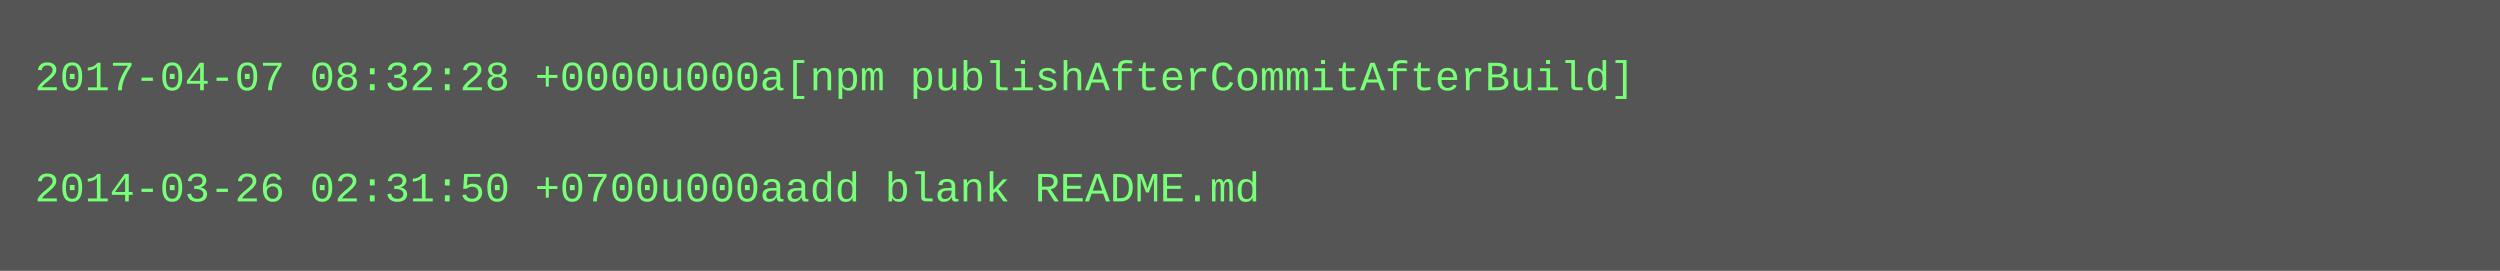
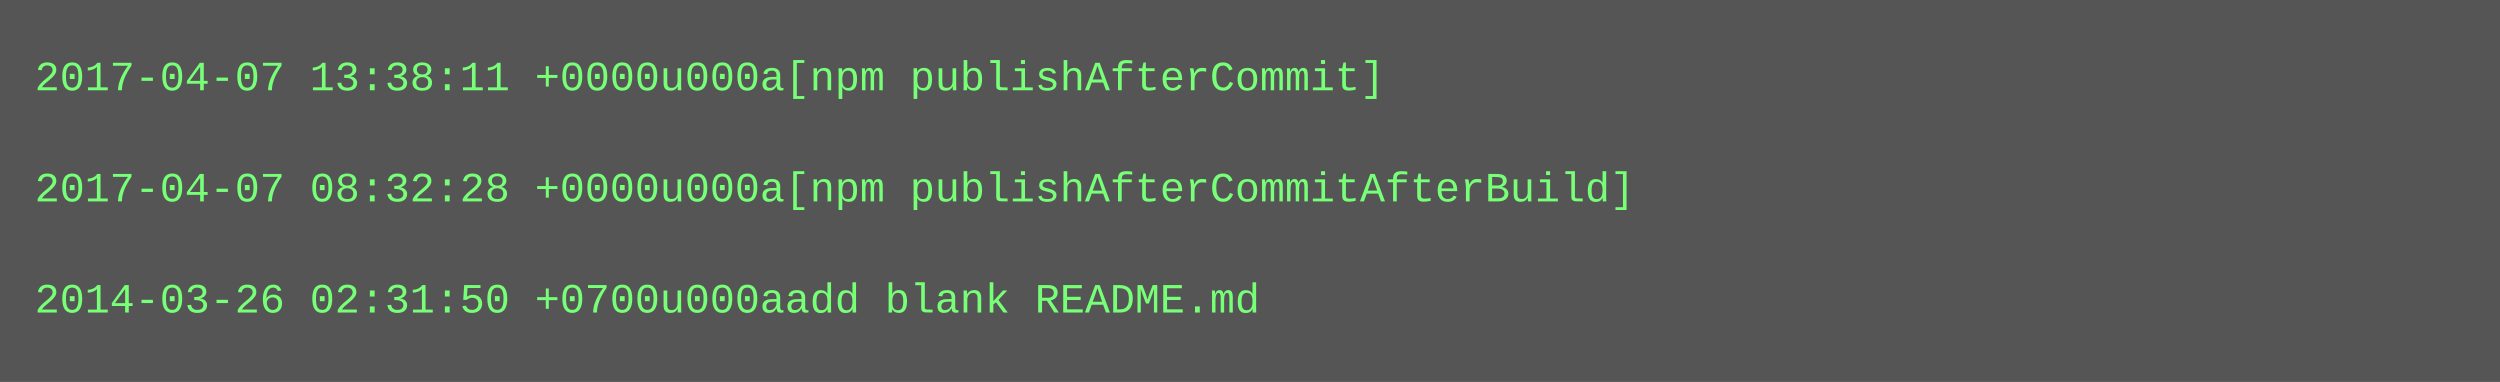
- <svg xmlns="http://www.w3.org/2000/svg" height="78" width="720">
-   <rect height="78" fill="#555" width="720" />
+ <svg xmlns="http://www.w3.org/2000/svg" height="110" width="720">
+   <rect height="110" fill="#555" width="720" />
  <text fill="#7f7" font-family="Courier New" font-size="12" xml:space="preserve">
-     <tspan x="10" y="26">2017-04-07 08:32:28 +0000u000a[npm publishAfterCommitAfterBuild]</tspan>
+     <tspan x="10" y="26">2017-04-07 13:38:11 +0000u000a[npm publishAfterCommit]</tspan>
    <tspan x="10" y="42" />
-     <tspan x="10" y="58">2014-03-26 02:31:50 +0700u000aadd blank README.md</tspan>
+     <tspan x="10" y="58">2017-04-07 08:32:28 +0000u000a[npm publishAfterCommitAfterBuild]</tspan>
+     <tspan x="10" y="74" />
+     <tspan x="10" y="90">2014-03-26 02:31:50 +0700u000aadd blank README.md</tspan>
  </text>
</svg>
